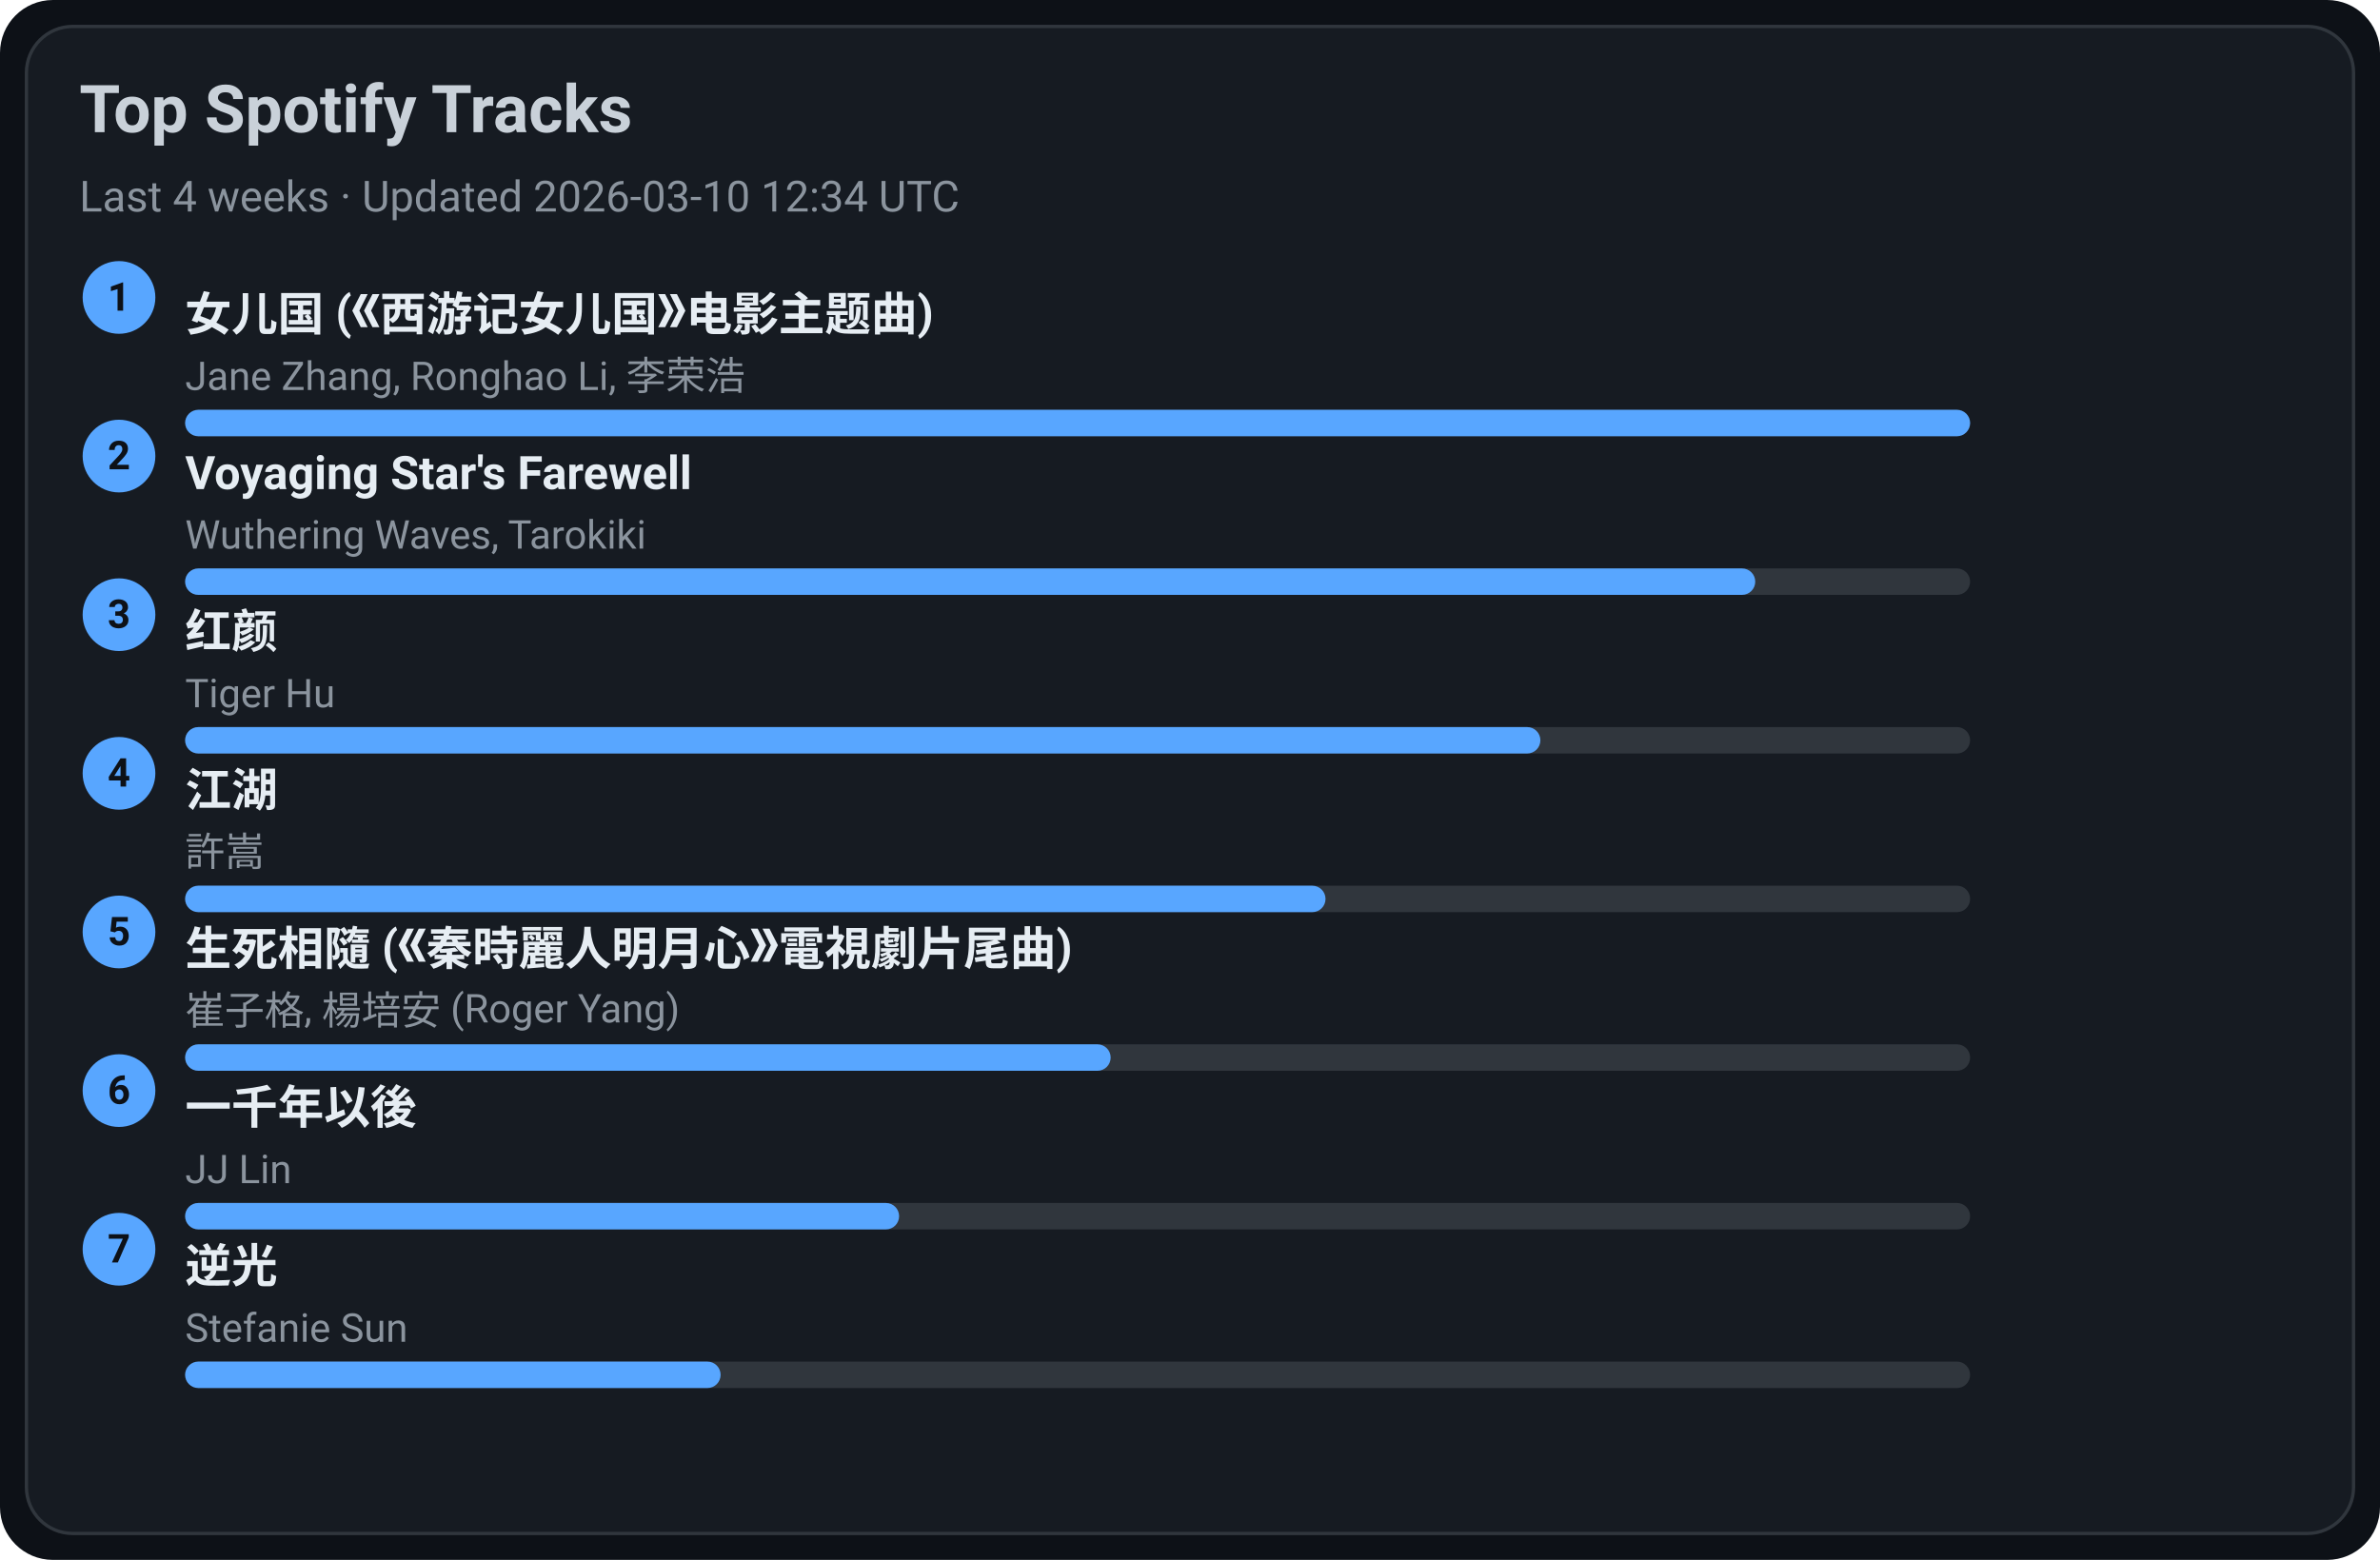
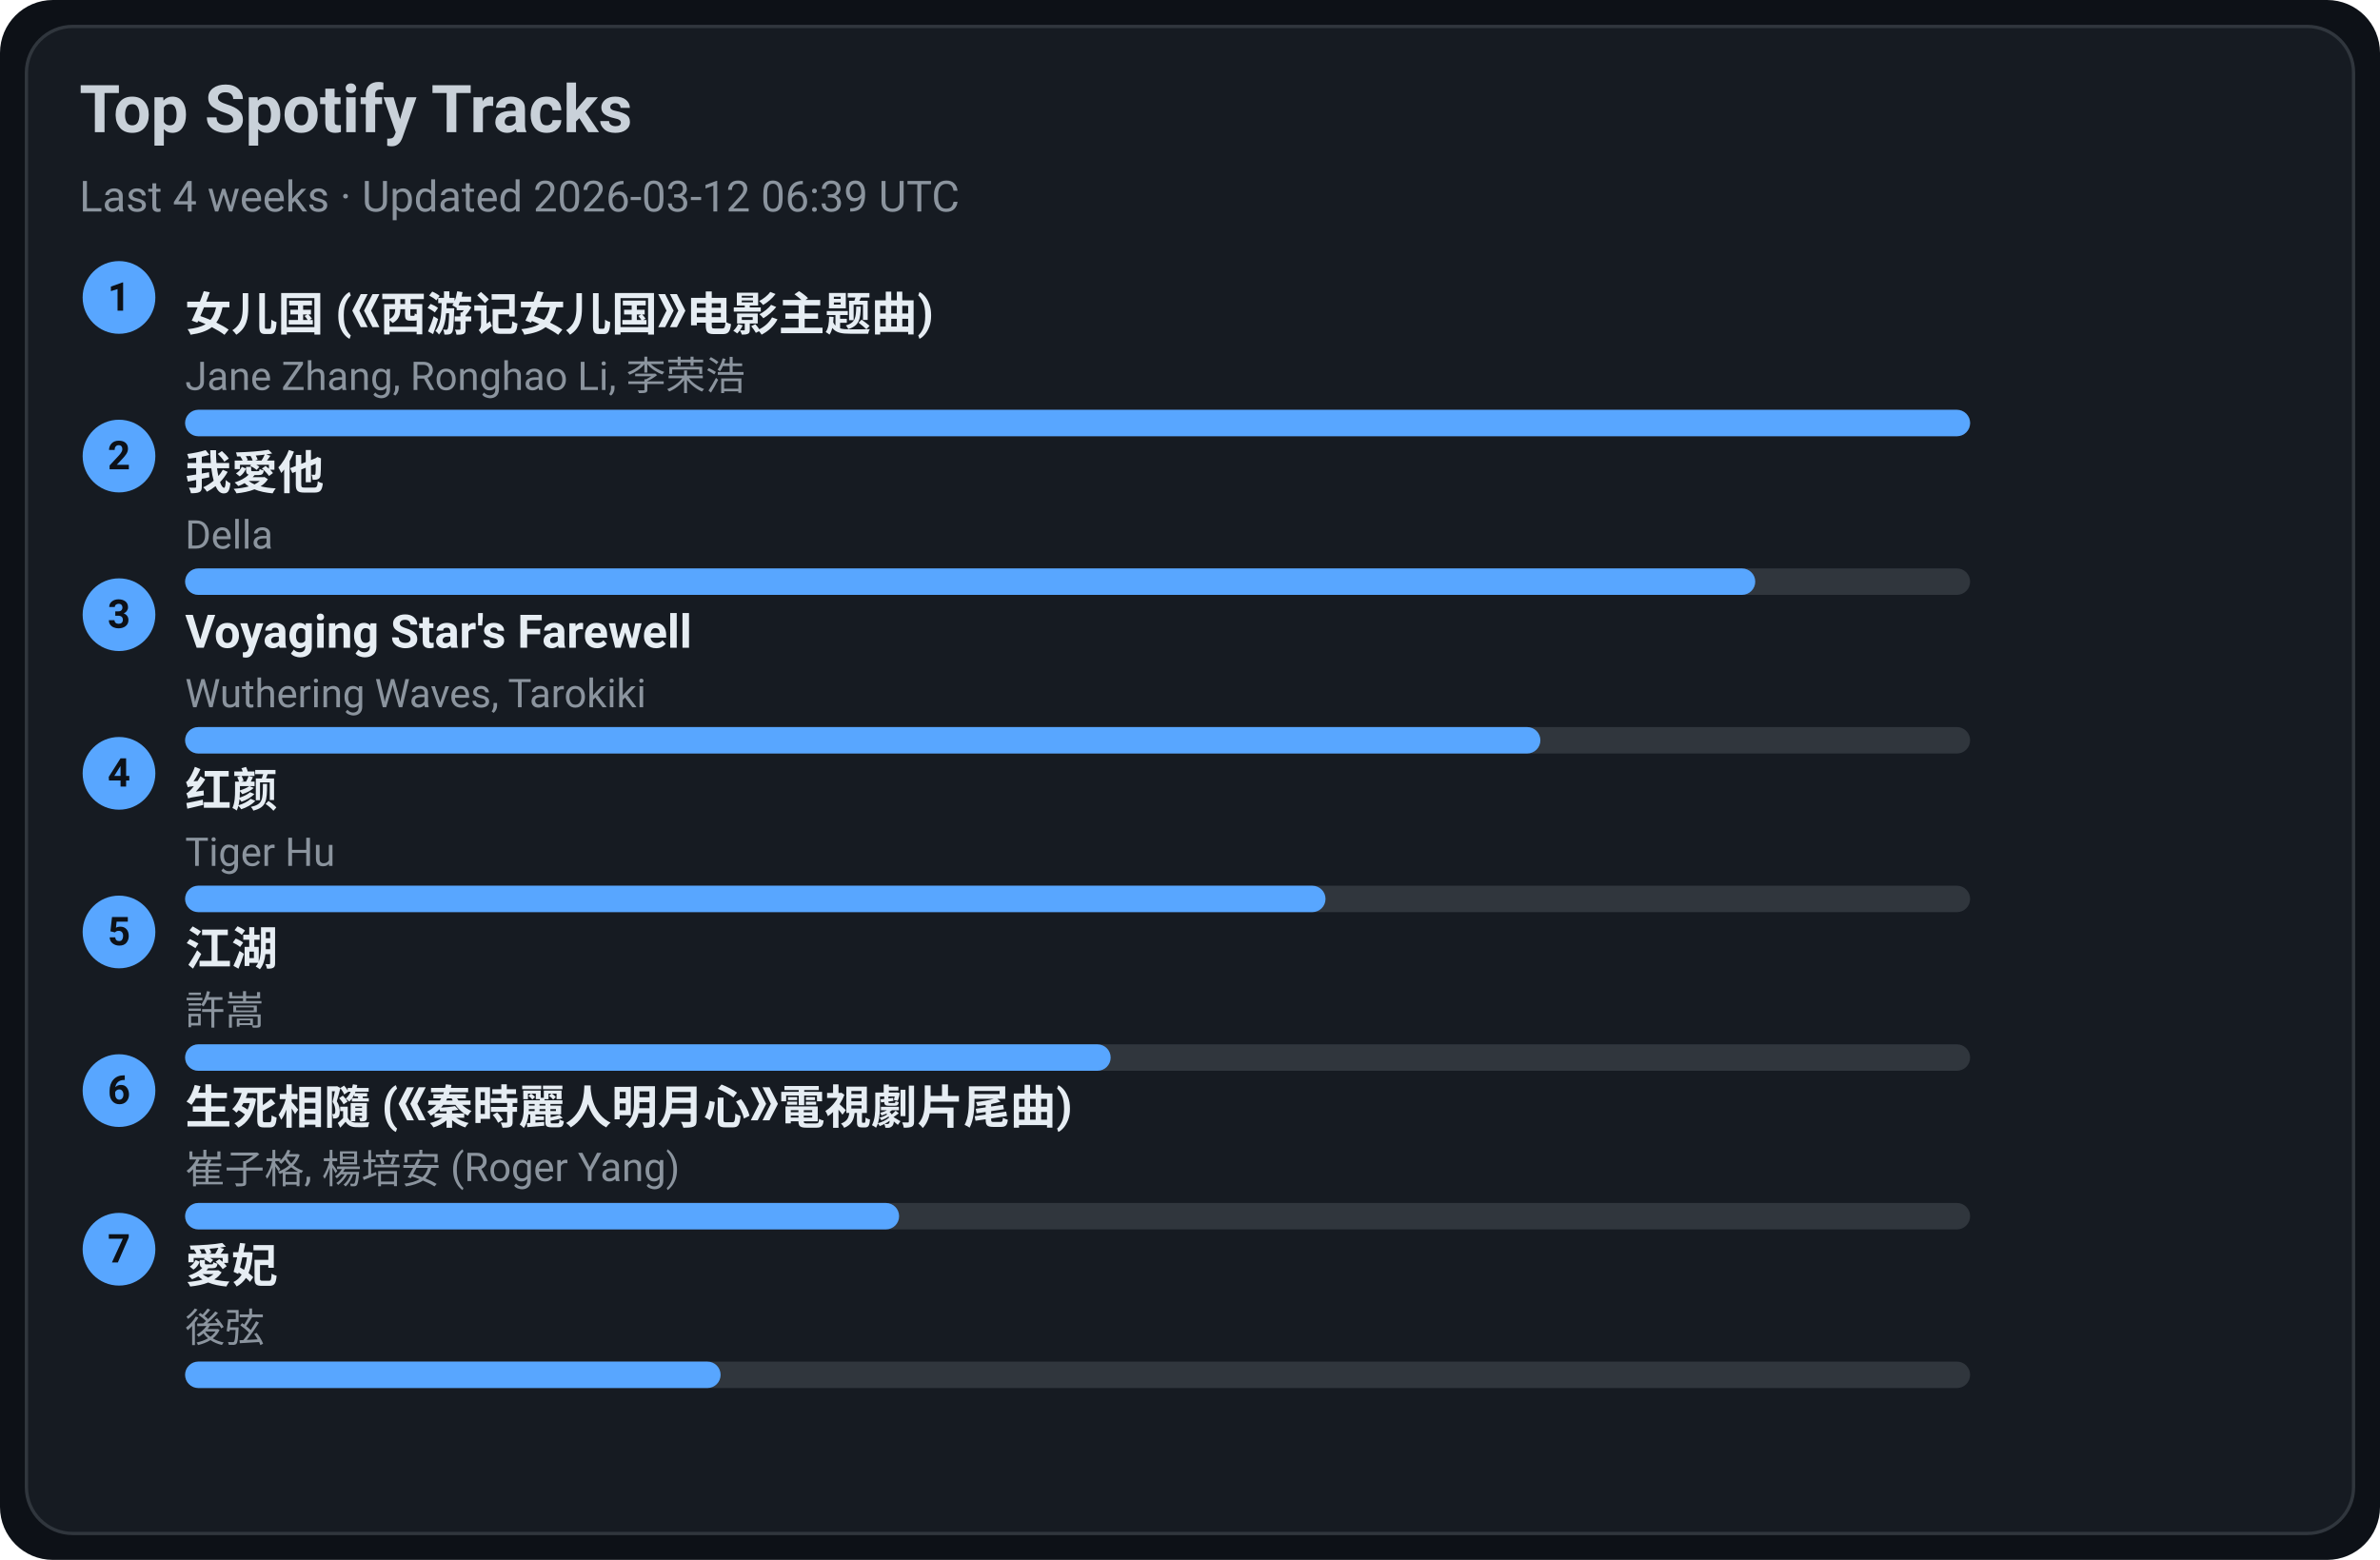
<svg xmlns="http://www.w3.org/2000/svg" width="720" height="472" viewBox="0 0 720 472">
  <style>text{font-family:-apple-system,BlinkMacSystemFont,Segoe UI,Roboto,Ubuntu,Helvetica Neue,Arial,Noto Sans,sans-serif}</style>
  <rect width="720" height="472" rx="16" fill="#0d1117" />
  <rect x="8" y="8" width="704" height="456" rx="14" fill="#161b22" stroke="#30363d" />
  <text x="24" y="40" font-size="20" fill="#c9d1d9" font-weight="600">Top Spotify Tracks</text>
-   <text x="24" y="64" font-size="13" fill="#8b949e">Last 4 weeks · Updated 2026-03-10 12:34 UTC</text>
+   <text x="24" y="64" font-size="13" fill="#8b949e">Last 4 weeks · Updated 2026-03-12 06:39 UTC</text>
  <circle cx="36" cy="90" r="11" fill="#58a6ff" />
  <text x="36" y="94" text-anchor="middle" font-size="12" fill="#0d1117" font-weight="700">1</text>
  <a href="https://open.spotify.com/track/5vfCdwOheQGcrR91ATpL2k" target="_blank" rel="noopener noreferrer">
    <text x="56" y="100" font-size="14" fill="#e6edf3" font-weight="600">女儿国 (《西游记女儿国》电影主题曲)</text>
  </a>
  <text x="56" y="118" font-size="12" fill="#8b949e">Jane Zhang, Ronghao Li, 李荣浩</text>
  <rect x="56" y="124" width="540" height="8" rx="4" fill="#30363d" />
  <rect x="56" y="124" width="540" height="8" rx="4" fill="#58a6ff" />
  <circle cx="36" cy="138" r="11" fill="#58a6ff" />
  <text x="36" y="142" text-anchor="middle" font-size="12" fill="#0d1117" font-weight="700">2</text>
-   <a href="https://open.spotify.com/track/3uI2KolgU1Pt41ywffsggr" target="_blank" rel="noopener noreferrer">
-     <text x="56" y="148" font-size="14" fill="#e6edf3" font-weight="600">Voyaging Star's Farewell</text>
+   <a href="https://open.spotify.com/track/2qOitAAyMgHOs0cMilqf8k" target="_blank" rel="noopener noreferrer">
+     <text x="56" y="148" font-size="14" fill="#e6edf3" font-weight="600">我愛他</text>
  </a>
-   <text x="56" y="166" font-size="12" fill="#8b949e">Wuthering Waves, Tarokiki</text>
+   <text x="56" y="166" font-size="12" fill="#8b949e">Della</text>
  <rect x="56" y="172" width="540" height="8" rx="4" fill="#30363d" />
  <rect x="56" y="172" width="475" height="8" rx="4" fill="#58a6ff" />
  <circle cx="36" cy="186" r="11" fill="#58a6ff" />
  <text x="36" y="190" text-anchor="middle" font-size="12" fill="#0d1117" font-weight="700">3</text>
-   <a href="https://open.spotify.com/track/6Q7OE4tvrUOIvIDY2EC5Im" target="_blank" rel="noopener noreferrer">
-     <text x="56" y="196" font-size="14" fill="#e6edf3" font-weight="600">红颜</text>
+   <a href="https://open.spotify.com/track/3uI2KolgU1Pt41ywffsggr" target="_blank" rel="noopener noreferrer">
+     <text x="56" y="196" font-size="14" fill="#e6edf3" font-weight="600">Voyaging Star's Farewell</text>
  </a>
-   <text x="56" y="214" font-size="12" fill="#8b949e">Tiger Hu</text>
+   <text x="56" y="214" font-size="12" fill="#8b949e">Wuthering Waves, Tarokiki</text>
  <rect x="56" y="220" width="540" height="8" rx="4" fill="#30363d" />
  <rect x="56" y="220" width="410" height="8" rx="4" fill="#58a6ff" />
  <circle cx="36" cy="234" r="11" fill="#58a6ff" />
  <text x="36" y="238" text-anchor="middle" font-size="12" fill="#0d1117" font-weight="700">4</text>
-   <a href="https://open.spotify.com/track/03PCdwqajii1xgp7WIozzC" target="_blank" rel="noopener noreferrer">
-     <text x="56" y="244" font-size="14" fill="#e6edf3" font-weight="600">江湖</text>
+   <a href="https://open.spotify.com/track/6Q7OE4tvrUOIvIDY2EC5Im" target="_blank" rel="noopener noreferrer">
+     <text x="56" y="244" font-size="14" fill="#e6edf3" font-weight="600">红颜</text>
  </a>
-   <text x="56" y="262" font-size="12" fill="#8b949e">許嵩</text>
+   <text x="56" y="262" font-size="12" fill="#8b949e">Tiger Hu</text>
  <rect x="56" y="268" width="540" height="8" rx="4" fill="#30363d" />
  <rect x="56" y="268" width="345" height="8" rx="4" fill="#58a6ff" />
  <circle cx="36" cy="282" r="11" fill="#58a6ff" />
  <text x="36" y="286" text-anchor="middle" font-size="12" fill="#0d1117" font-weight="700">5</text>
-   <a href="https://open.spotify.com/track/6qiDtcYiZOQ4HRuC8U55EM" target="_blank" rel="noopener noreferrer">
-     <text x="56" y="292" font-size="14" fill="#e6edf3" font-weight="600">生死相隨 (《秦時麗人明月心》電視劇片尾曲)</text>
+   <a href="https://open.spotify.com/track/03PCdwqajii1xgp7WIozzC" target="_blank" rel="noopener noreferrer">
+     <text x="56" y="292" font-size="14" fill="#e6edf3" font-weight="600">江湖</text>
  </a>
-   <text x="56" y="310" font-size="12" fill="#8b949e">崔子格, 楊培安 (Roger Yang)</text>
+   <text x="56" y="310" font-size="12" fill="#8b949e">許嵩</text>
  <rect x="56" y="316" width="540" height="8" rx="4" fill="#30363d" />
  <rect x="56" y="316" width="280" height="8" rx="4" fill="#58a6ff" />
  <circle cx="36" cy="330" r="11" fill="#58a6ff" />
  <text x="36" y="334" text-anchor="middle" font-size="12" fill="#0d1117" font-weight="700">6</text>
-   <a href="https://open.spotify.com/track/7ronMHt2hVGfpag6m27wd9" target="_blank" rel="noopener noreferrer">
-     <text x="56" y="340" font-size="14" fill="#e6edf3" font-weight="600">一千年以後</text>
+   <a href="https://open.spotify.com/track/6qiDtcYiZOQ4HRuC8U55EM" target="_blank" rel="noopener noreferrer">
+     <text x="56" y="340" font-size="14" fill="#e6edf3" font-weight="600">生死相隨 (《秦時麗人明月心》電視劇片尾曲)</text>
  </a>
-   <text x="56" y="358" font-size="12" fill="#8b949e">JJ Lin</text>
+   <text x="56" y="358" font-size="12" fill="#8b949e">崔子格, 楊培安 (Roger Yang)</text>
  <rect x="56" y="364" width="540" height="8" rx="4" fill="#30363d" />
  <rect x="56" y="364" width="216" height="8" rx="4" fill="#58a6ff" />
  <circle cx="36" cy="378" r="11" fill="#58a6ff" />
  <text x="36" y="382" text-anchor="middle" font-size="12" fill="#0d1117" font-weight="700">7</text>
-   <a href="https://open.spotify.com/track/4x1hB3Yg01Aq6J6q0deS9M" target="_blank" rel="noopener noreferrer">
-     <text x="56" y="388" font-size="14" fill="#e6edf3" font-weight="600">逆光</text>
+   <a href="https://open.spotify.com/track/32vT0HiZHXafURxMfdh2B7" target="_blank" rel="noopener noreferrer">
+     <text x="56" y="388" font-size="14" fill="#e6edf3" font-weight="600">愛妃</text>
  </a>
-   <text x="56" y="406" font-size="12" fill="#8b949e">Stefanie Sun</text>
+   <text x="56" y="406" font-size="12" fill="#8b949e">後弦</text>
  <rect x="56" y="412" width="540" height="8" rx="4" fill="#30363d" />
  <rect x="56" y="412" width="162" height="8" rx="4" fill="#58a6ff" />
</svg>
